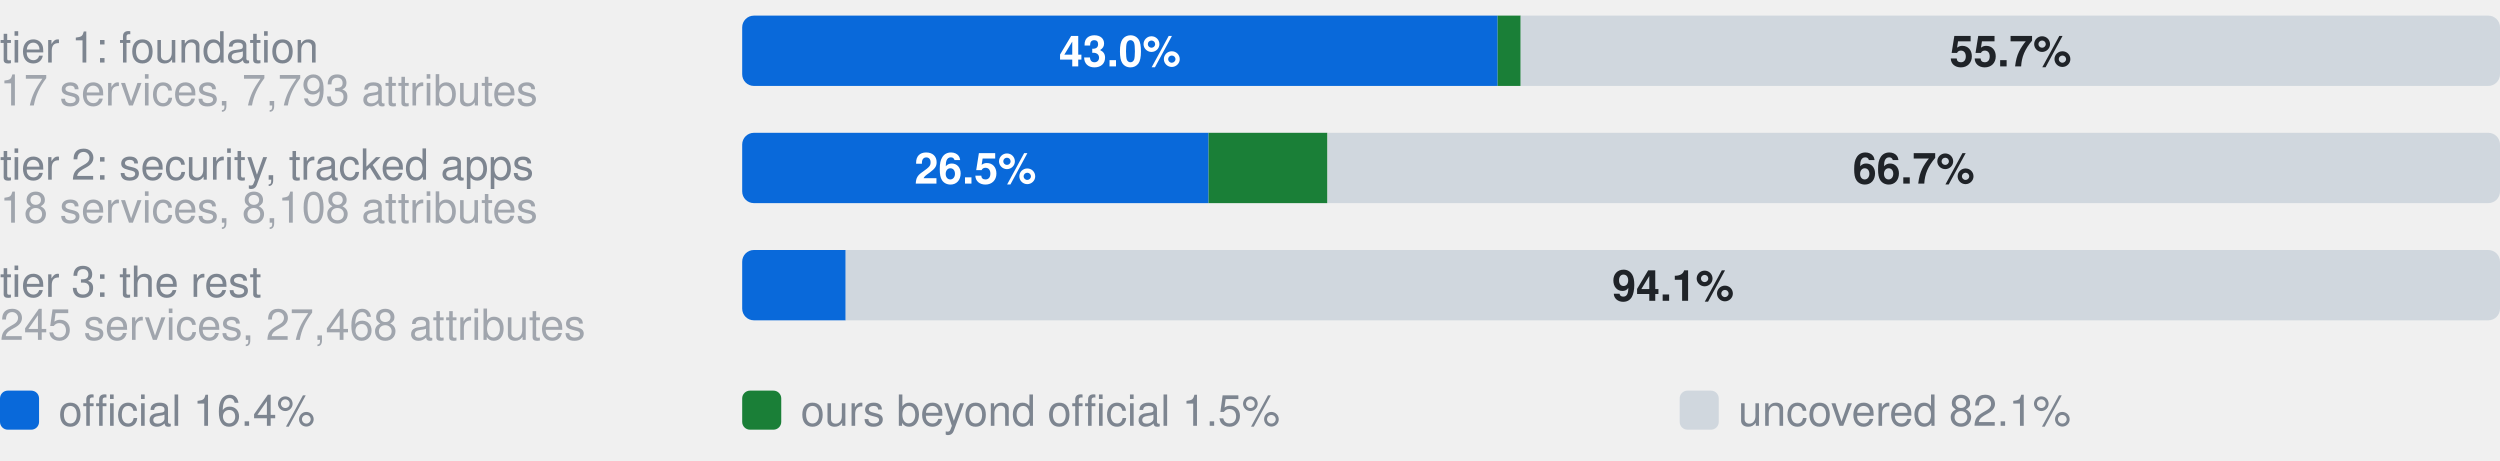
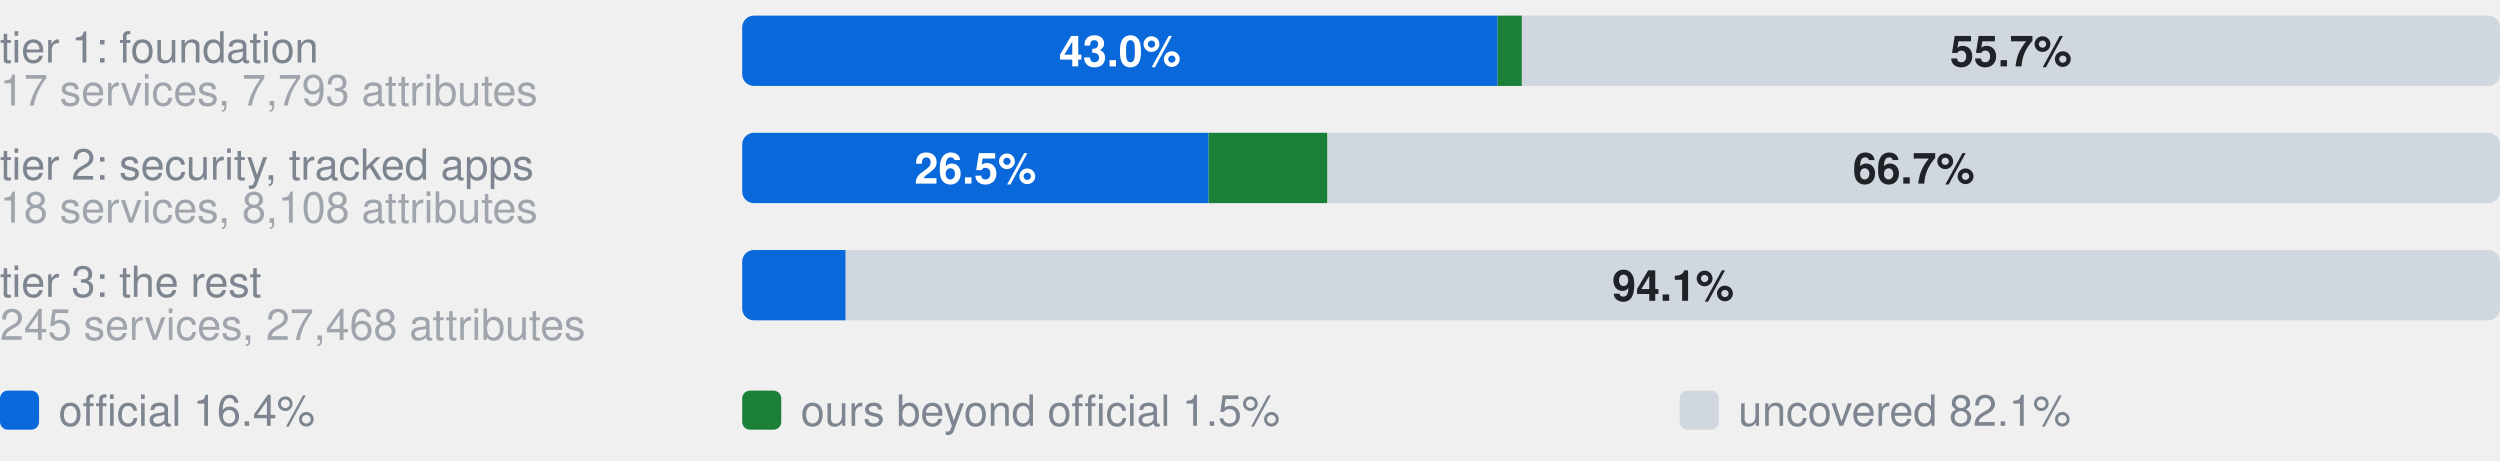
- <svg xmlns="http://www.w3.org/2000/svg" width="640" height="118" viewBox="0 0 640 118" role="img" aria-label="Coverage by tier. tier 1: foundation, 17 services, 7,793 attributes: 43.0% official, 1.3% ours beyond official, 55.7% uncovered, of 7793 attributes; tier 2: security, tracked apps, 18 services, 8,108 attributes: 26.5% official, 6.8% ours beyond official, 66.7% uncovered, of 8108 attributes; tier 3: the rest, 245 services, 27,468 attributes: 5.9% official, 0.0% ours beyond official, 94.1% uncovered, of 27468 attributes">
+ <svg xmlns="http://www.w3.org/2000/svg" width="640" height="118" viewBox="0 0 640 118" role="img" aria-label="Coverage by tier. tier 1: foundation, 17 services, 7,793 attributes: 43.0% official, 1.4% ours beyond official, 55.7% uncovered, of 7793 attributes; tier 2: security, tracked apps, 18 services, 8,108 attributes: 26.5% official, 6.8% ours beyond official, 66.7% uncovered, of 8108 attributes; tier 3: the rest, 245 services, 27,468 attributes: 5.9% official, 0.0% ours beyond official, 94.1% uncovered, of 27468 attributes">
  <style>text{font-family:-apple-system,BlinkMacSystemFont,"Segoe UI",Helvetica,Arial,sans-serif}.s{font-size:11px;font-weight:600}.t{font-size:11px;fill:#7d8590}.h{font-size:12px;font-weight:600;fill:#7d8590}</style>
  <text x="0" y="16.0" class="t">tier 1: foundation</text>
  <text x="0" y="27.0" class="t" opacity="0.7">17 services, 7,793 attributes</text>
  <clipPath id="g0">
    <rect x="190.0" y="4.0" width="450.0" height="18.0" rx="3" />
  </clipPath>
  <g clip-path="url(#g0)">
    <rect x="190.0" y="4.0" width="193.4" height="18.0" fill="#0969da" />
-     <rect x="383.4" y="4.0" width="5.9" height="18.0" fill="#1a7f37" />
-     <rect x="389.3" y="4.0" width="250.7" height="18.0" fill="#d0d7de" />
+     <rect x="383.4" y="4.0" width="6.2" height="18.0" fill="#1a7f37" />
+     <rect x="389.6" y="4.0" width="250.4" height="18.0" fill="#d0d7de" />
  </g>
  <text x="286.7" y="17.0" text-anchor="middle" fill="#fff" class="s">43.0%</text>
-   <text x="514.7" y="17.0" text-anchor="middle" fill="#1f2328" class="s">55.7%</text>
+   <text x="514.8" y="17.0" text-anchor="middle" fill="#1f2328" class="s">55.7%</text>
  <text x="0" y="46.0" class="t">tier 2: security, tracked apps</text>
  <text x="0" y="57.0" class="t" opacity="0.7">18 services, 8,108 attributes</text>
  <clipPath id="g1">
    <rect x="190.0" y="34.0" width="450.0" height="18.0" rx="3" />
  </clipPath>
  <g clip-path="url(#g1)">
    <rect x="190.0" y="34.0" width="119.4" height="18.0" fill="#0969da" />
    <rect x="309.4" y="34.0" width="30.4" height="18.0" fill="#1a7f37" />
    <rect x="339.9" y="34.0" width="300.1" height="18.0" fill="#d0d7de" />
  </g>
  <text x="249.7" y="47.0" text-anchor="middle" fill="#fff" class="s">26.5%</text>
  <text x="489.9" y="47.0" text-anchor="middle" fill="#1f2328" class="s">66.7%</text>
  <text x="0" y="76.0" class="t">tier 3: the rest</text>
  <text x="0" y="87.0" class="t" opacity="0.7">245 services, 27,468 attributes</text>
  <clipPath id="g2">
    <rect x="190.0" y="64.0" width="450.0" height="18.0" rx="3" />
  </clipPath>
  <g clip-path="url(#g2)">
    <rect x="190.0" y="64.0" width="26.5" height="18.0" fill="#0969da" />
    <rect x="216.5" y="64.0" width="0.0" height="18.0" fill="#1a7f37" />
    <rect x="216.5" y="64.0" width="423.5" height="18.0" fill="#d0d7de" />
  </g>
  <text x="428.3" y="77.0" text-anchor="middle" fill="#1f2328" class="s">94.1%</text>
  <rect x="0" y="100" width="10" height="10" rx="2" fill="#0969da" />
  <text x="15" y="109" class="t">official 16.4%</text>
  <rect x="190" y="100" width="10" height="10" rx="2" fill="#1a7f37" />
  <text x="205" y="109" class="t">ours beyond official 1.5%</text>
  <rect x="430" y="100" width="10" height="10" rx="2" fill="#d0d7de" />
  <text x="445" y="109" class="t">uncovered 82.1%</text>
</svg>
